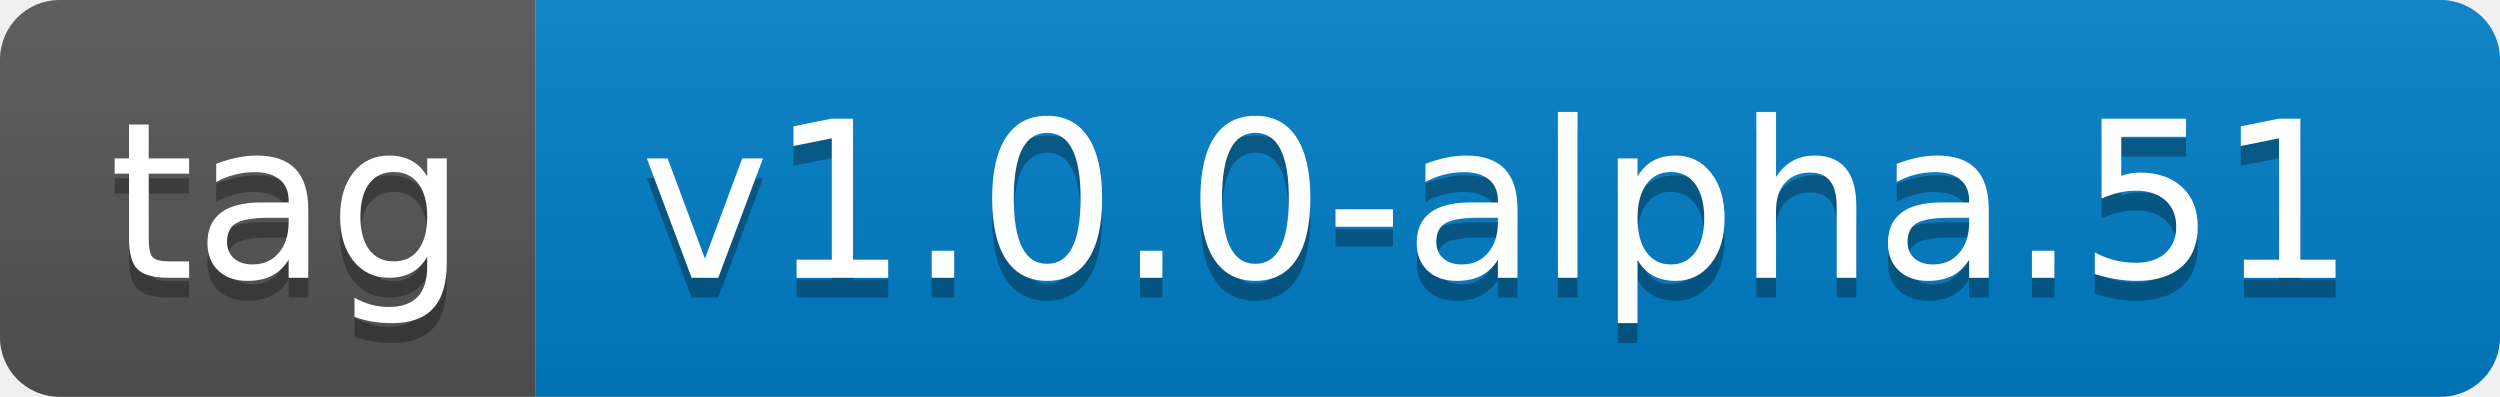
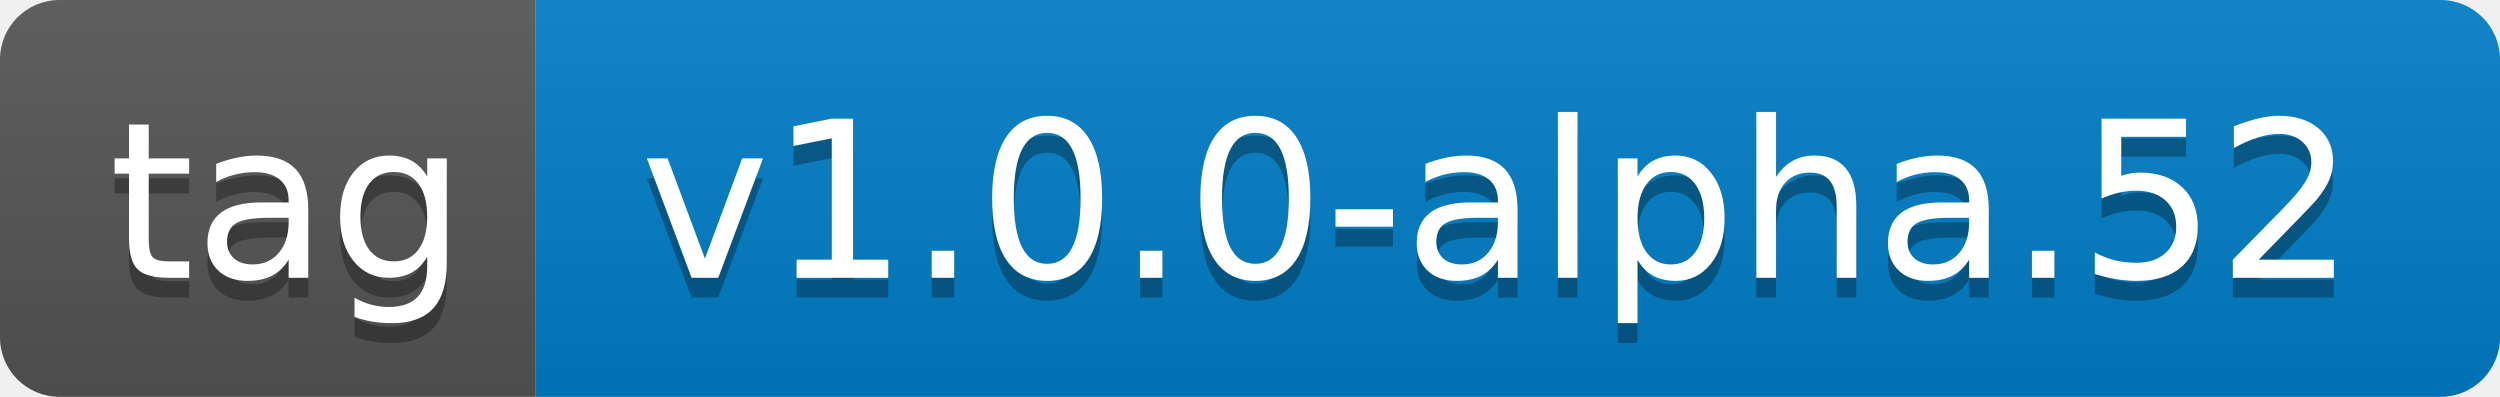
- <svg xmlns="http://www.w3.org/2000/svg" width="126" height="20" role="img" aria-label="tag: v1.0.0-alpha.51">
+ <svg xmlns="http://www.w3.org/2000/svg" width="126" height="20" role="img" aria-label="tag: v1.0.0-alpha.52">
  <linearGradient id="s" x2="0" y2="100%">
    <stop offset="0" stop-color="#bbb" stop-opacity=".1" />
    <stop offset="1" stop-opacity=".1" />
  </linearGradient>
  <clipPath id="r">
    <rect width="126" height="20" rx="3" fill="#fff" />
  </clipPath>
  <g clip-path="url(#r)">
    <rect width="27" height="20" fill="#555" />
    <rect x="27" width="99" height="20" fill="#007ec6" />
    <rect width="126" height="20" fill="url(#s)" />
  </g>
  <g fill="#fff" text-anchor="middle" font-family="Verdana,Geneva,DejaVu Sans,sans-serif" text-rendering="geometricPrecision" font-size="110">
    <text aria-hidden="true" x="145" y="150" fill="#010101" fill-opacity=".3" transform="scale(.1)" textLength="170">tag</text>
    <text x="145" y="140" transform="scale(.1)" fill="#fff" textLength="170">tag</text>
-     <text aria-hidden="true" x="755" y="150" fill="#010101" fill-opacity=".3" transform="scale(.1)" textLength="890">v1.0.0-alpha.51</text>
-     <text x="755" y="140" transform="scale(.1)" fill="#fff" textLength="890">v1.0.0-alpha.51</text>
+     <text aria-hidden="true" x="755" y="150" fill="#010101" fill-opacity=".3" transform="scale(.1)" textLength="890">v1.0.0-alpha.52</text>
+     <text x="755" y="140" transform="scale(.1)" fill="#fff" textLength="890">v1.0.0-alpha.52</text>
  </g>
</svg>
